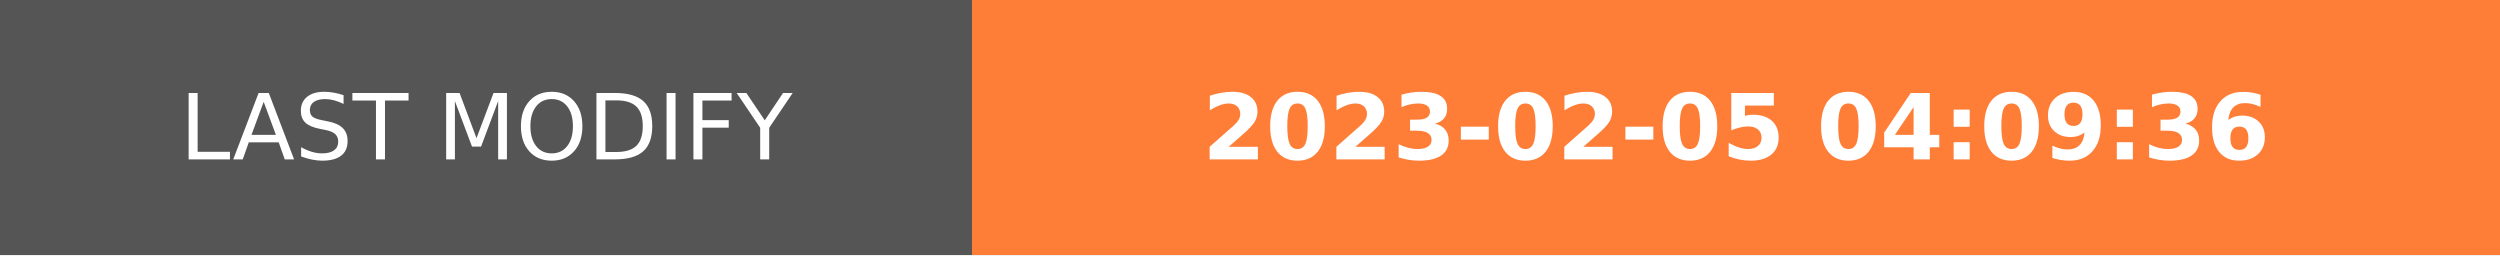
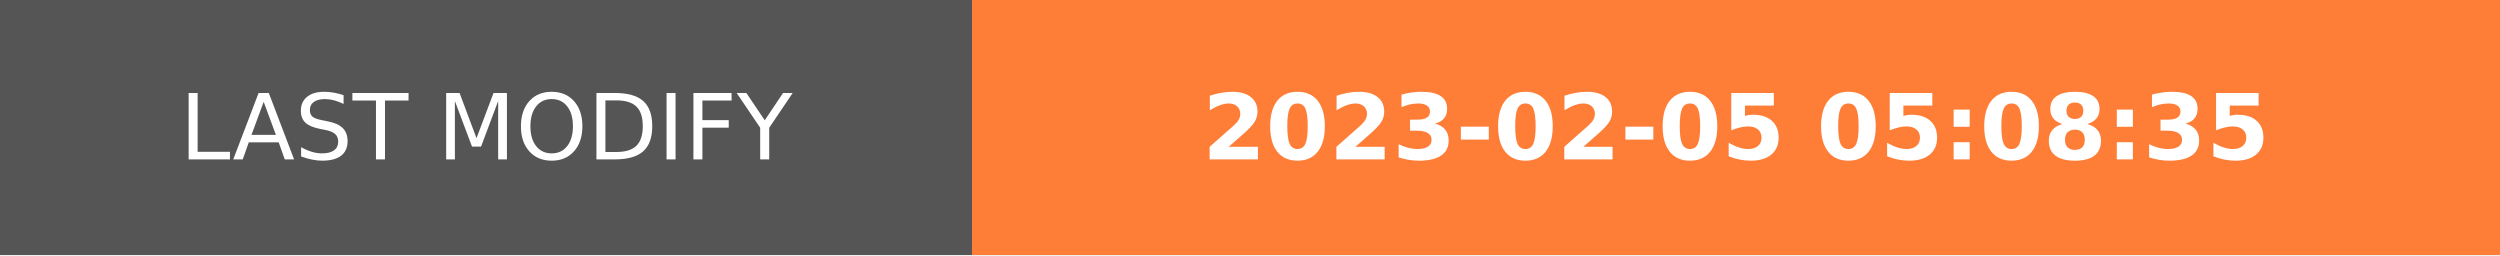
- <svg xmlns="http://www.w3.org/2000/svg" width="274.5" height="28" role="img" aria-label="LAST MODIFY: 2023-02-05 04:09:36">
+ <svg xmlns="http://www.w3.org/2000/svg" width="274.5" height="28" role="img" aria-label="LAST MODIFY: 2023-02-05 05:08:35">
  <g shape-rendering="crispEdges">
    <rect width="106.75" height="28" fill="#555" />
    <rect x="106.75" width="167.75" height="28" fill="#fe7d37" />
  </g>
  <g fill="#fff" text-anchor="middle" font-family="Verdana,Geneva,DejaVu Sans,sans-serif" text-rendering="geometricPrecision" font-size="100">
    <text transform="scale(.1)" x="533.75" y="175" textLength="827.5" fill="#fff">LAST MODIFY</text>
-     <text transform="scale(.1)" x="1906.25" y="175" textLength="1437.5" fill="#fff" font-weight="bold">2023-02-05 04:09:36</text>
+     <text transform="scale(.1)" x="1906.25" y="175" textLength="1437.5" fill="#fff" font-weight="bold">2023-02-05 05:08:35</text>
  </g>
</svg>
